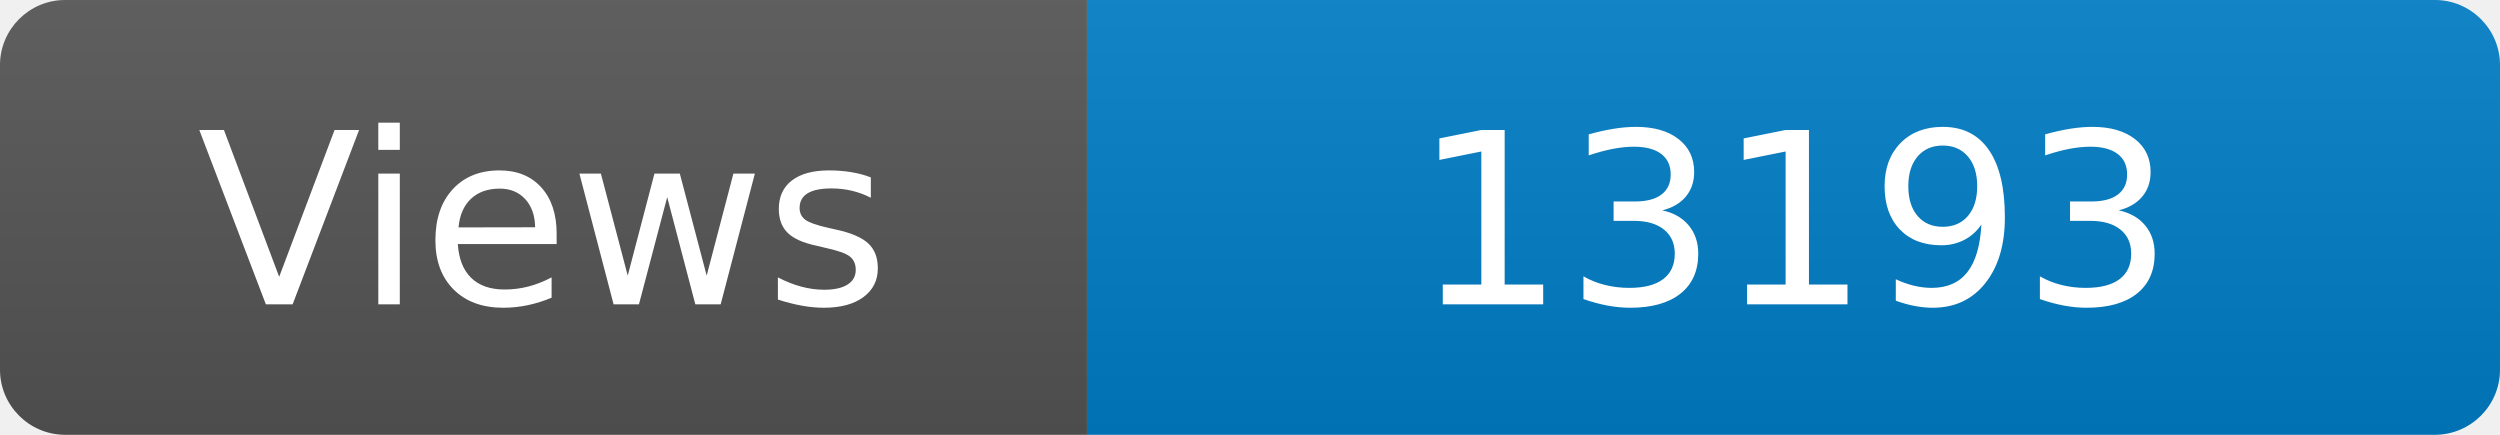
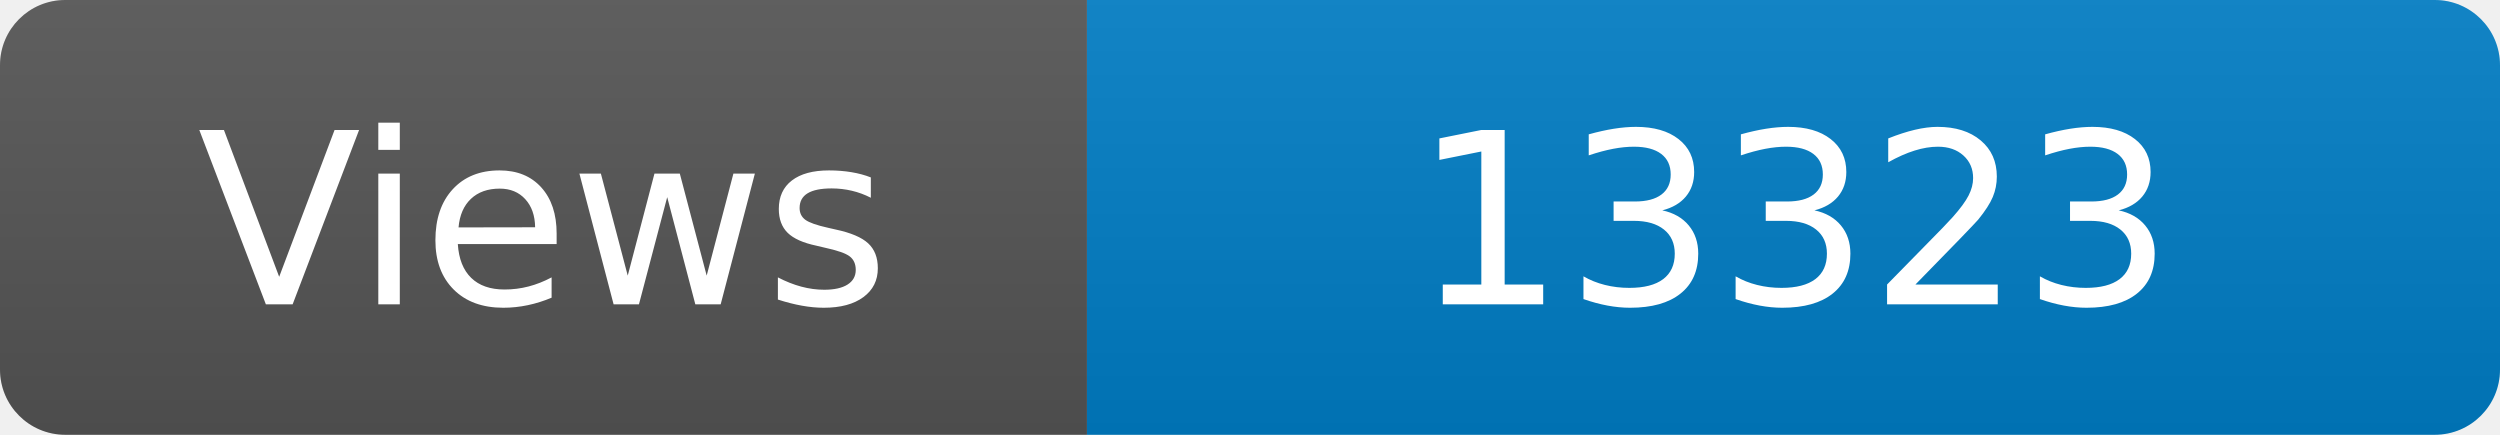
<svg xmlns="http://www.w3.org/2000/svg" width="115" height="20" role="img" aria-label="Maintained?: yes">
  <linearGradient id="s" x2="0" y2="100%">
    <stop offset="0" stop-color="#bbb" stop-opacity=".1" />
    <stop offset="1" stop-opacity=".1" />
  </linearGradient>
  <clipPath id="r">
    <rect width="115" height="20" rx="3" fill="#fff" />
  </clipPath>
  <g clip-path="url(#r)">
    <rect width="50" height="20" fill="#555" />
    <rect x="50" width="160" height="20" fill="#007ec6" />
    <rect width="115" height="20" fill="url(#s)" />
  </g>
  <g fill="#fff" text-anchor="middle" font-family="Verdana,Geneva,DejaVu Sans,sans-serif" font-size="110">
    <text x="250" y="140" transform="scale(.1)" fill="#fff">Views</text>
-     <text x="825" y="140" transform="scale(.1)" fill="#fff">13193</text>
+     <text x="825" y="140" transform="scale(.1)" fill="#fff">13323</text>
  </g>
</svg>
